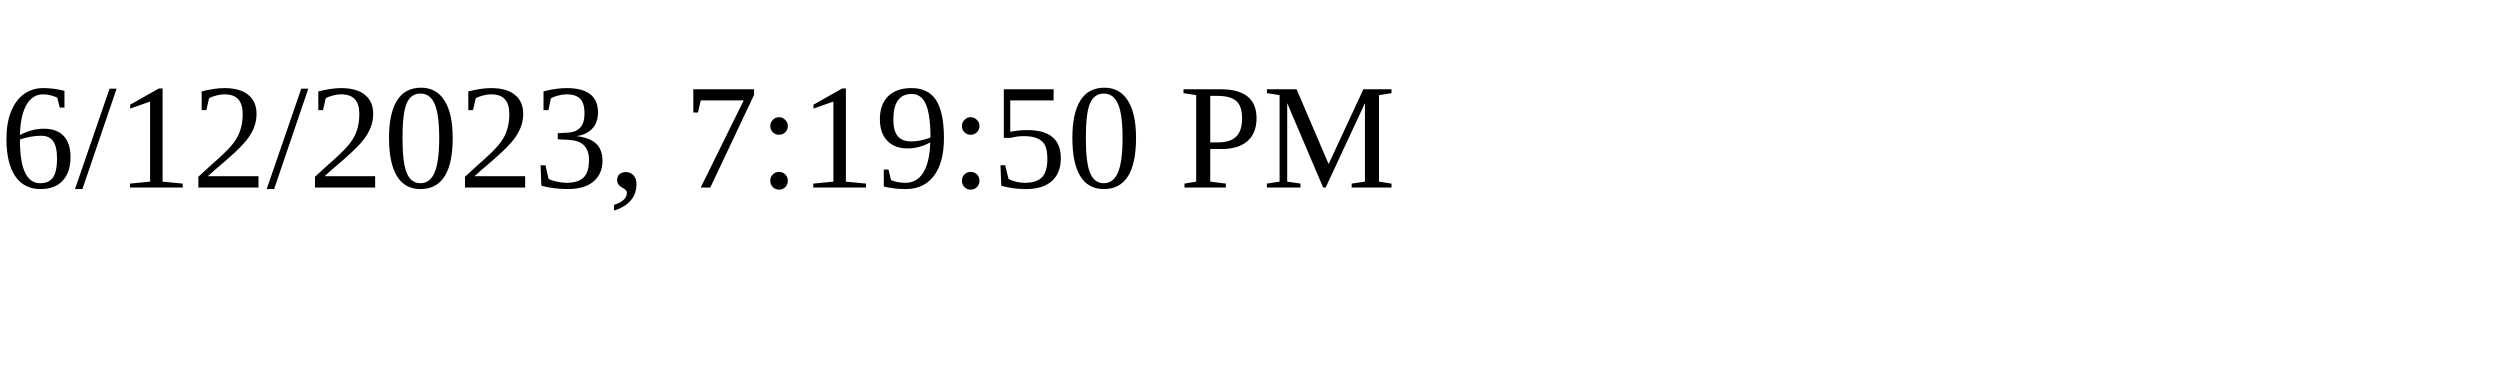
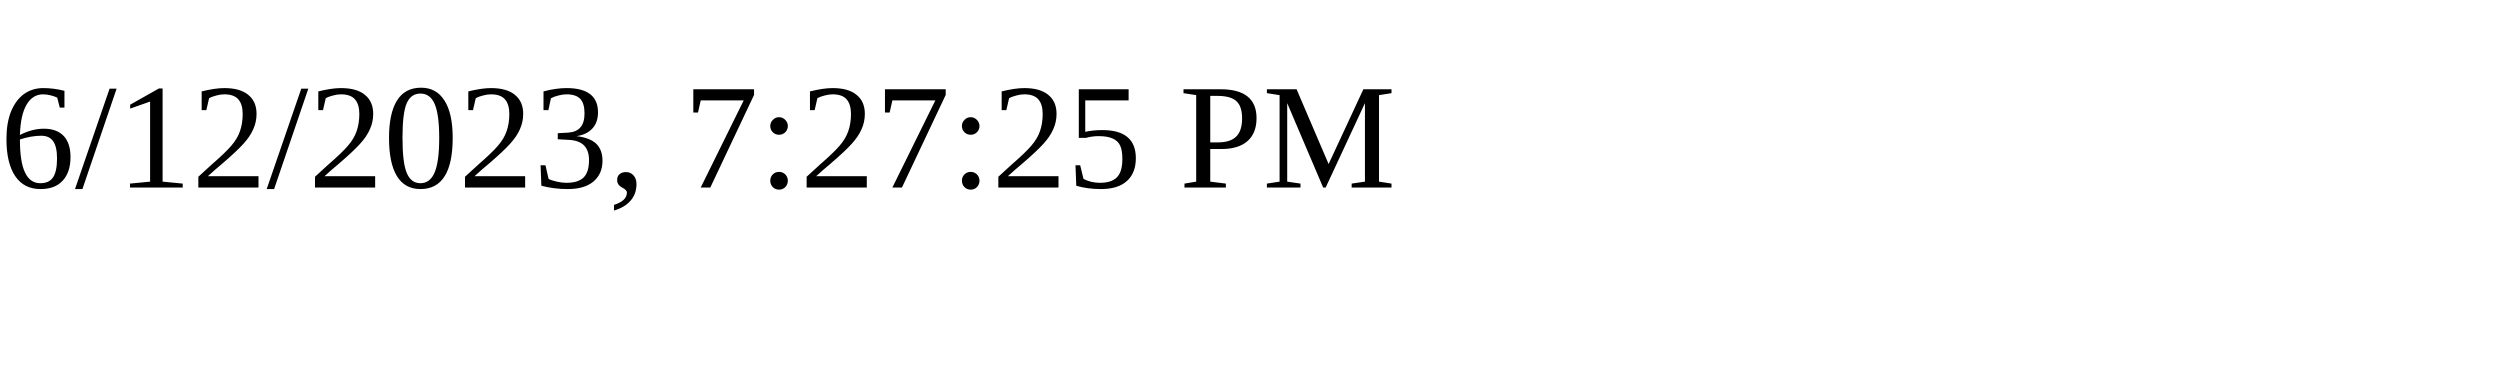
<svg xmlns="http://www.w3.org/2000/svg" height="30" width="200">
-   <text x="0" y="15">6/12/2023, 7:19:50 PM</text>
+   <text x="0" y="15">6/12/2023, 7:27:25 PM</text>
</svg>
